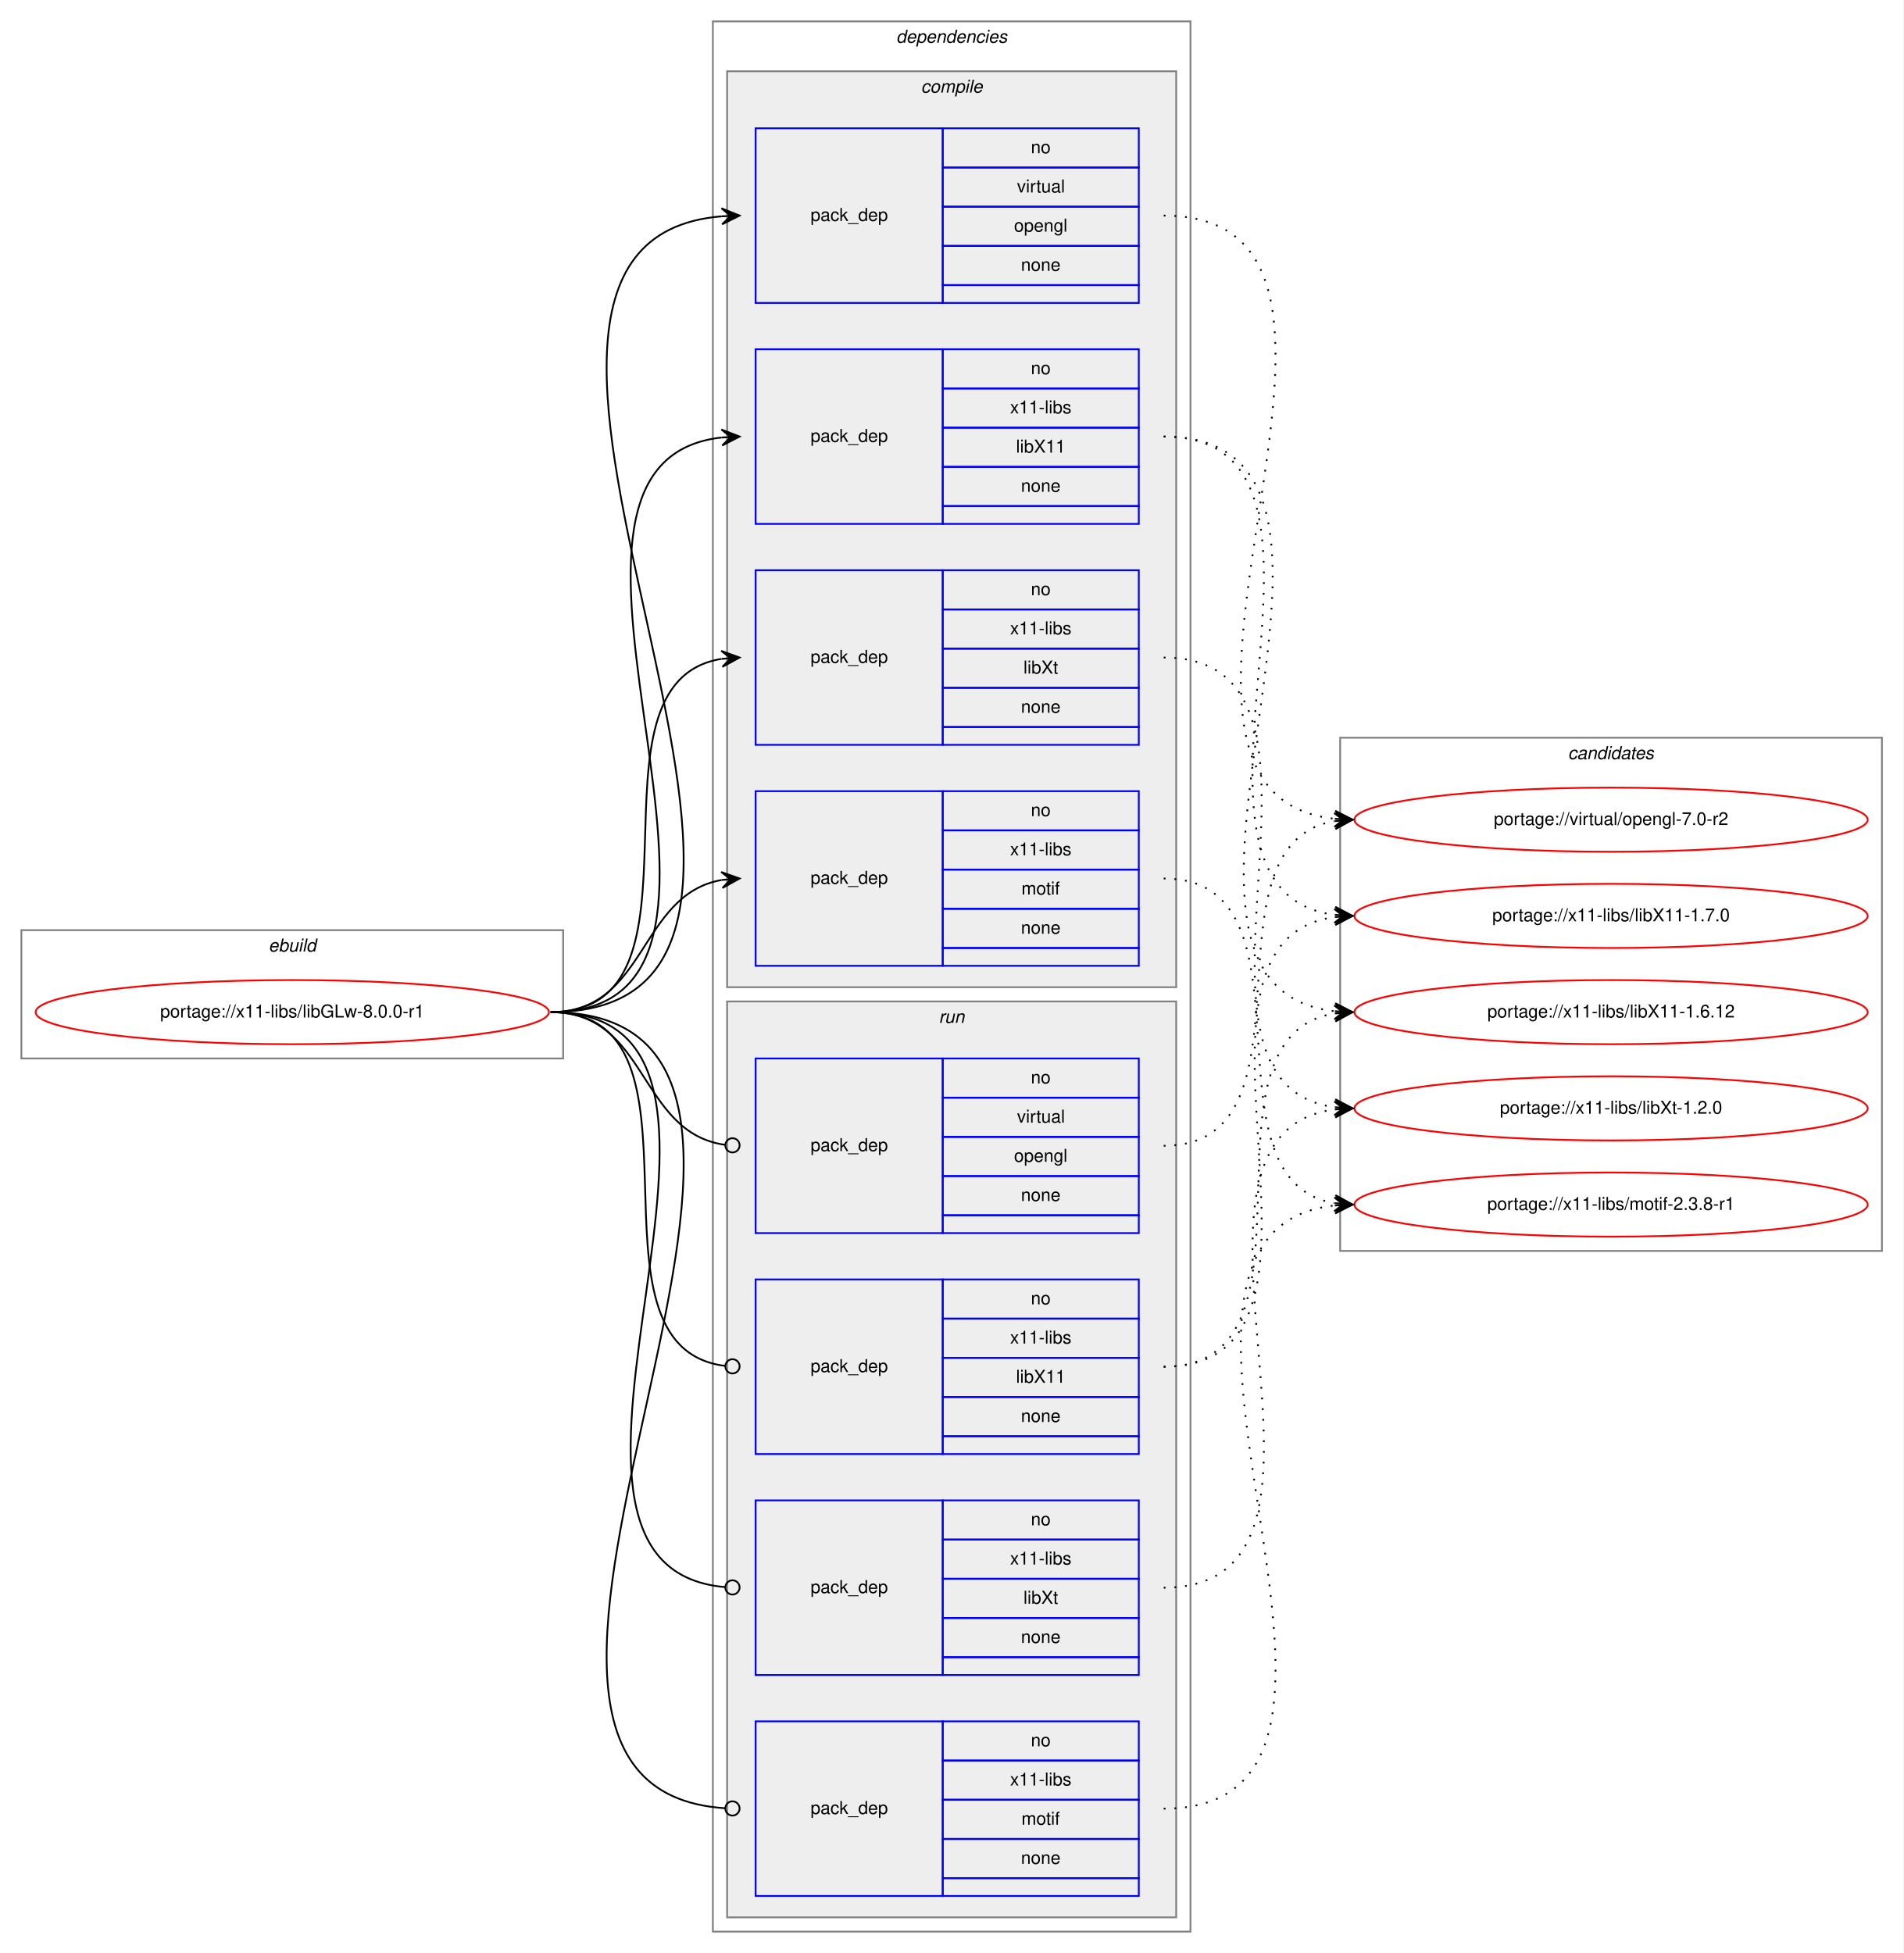
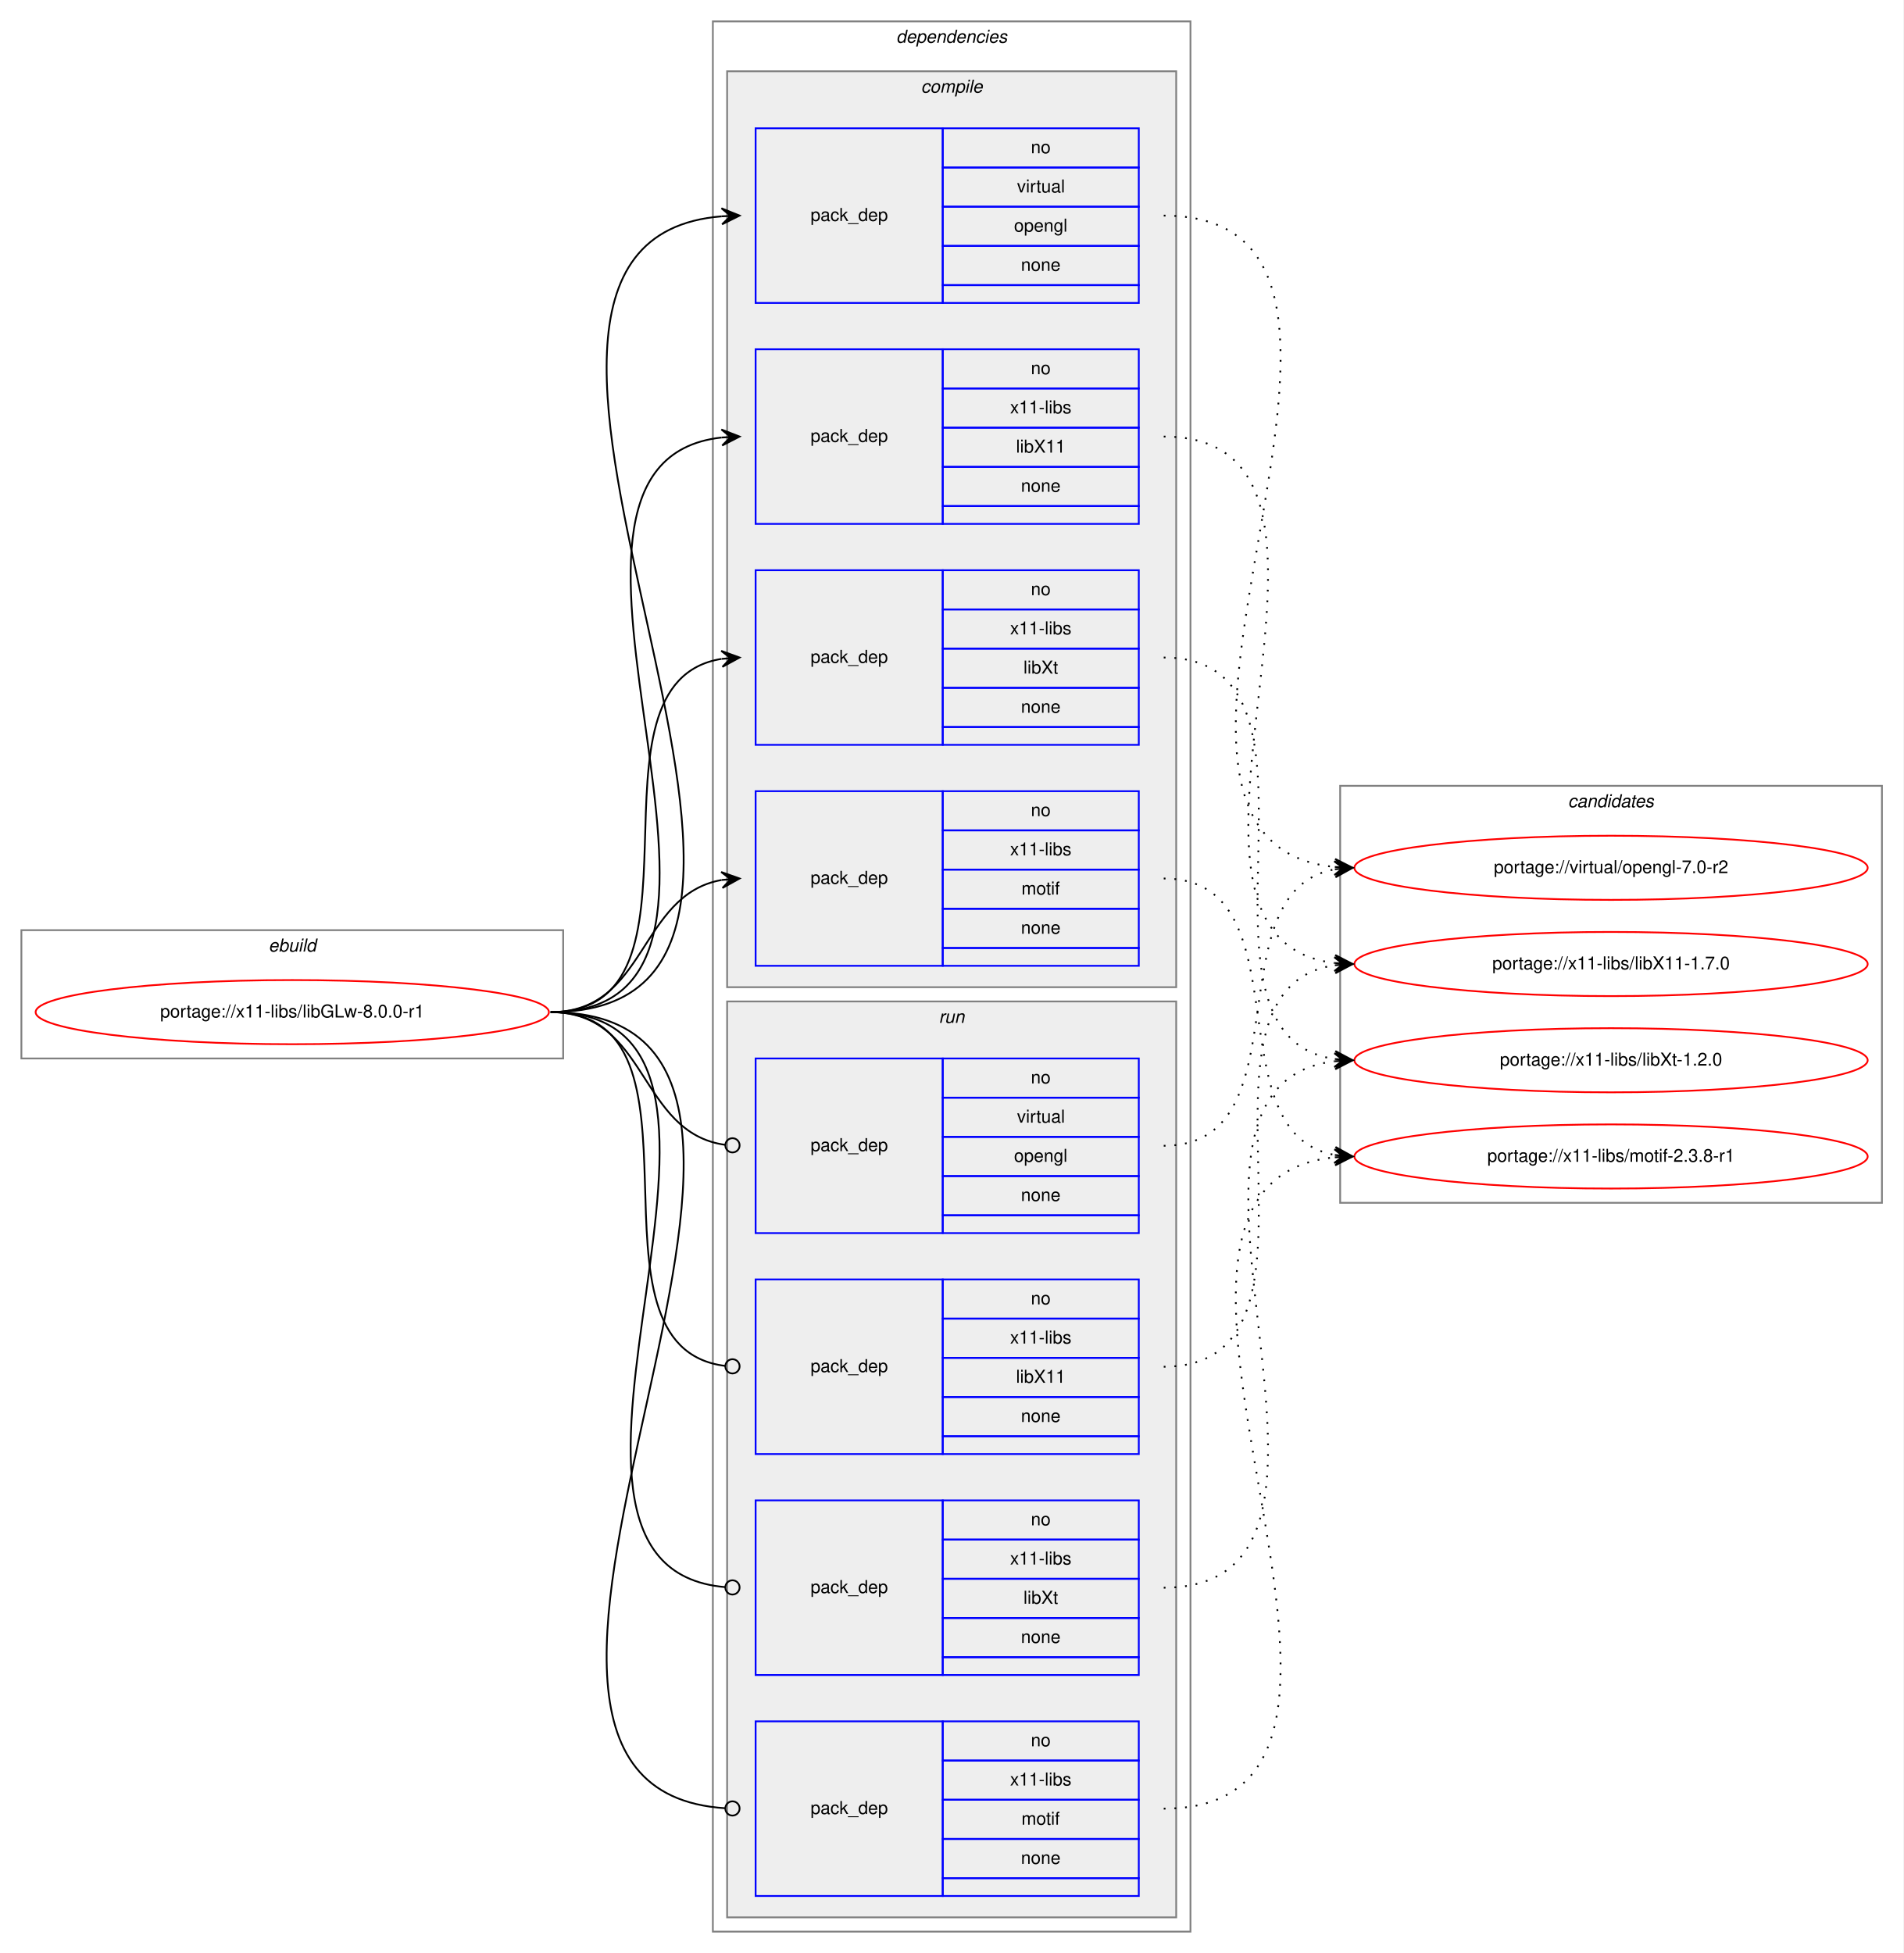
<svg xmlns="http://www.w3.org/2000/svg" xmlns:xlink="http://www.w3.org/1999/xlink" width="1068pt" height="1096pt" viewBox="0.00 0.00 1068.00 1096.00">
  <g id="graph0" class="graph" transform="scale(1 1) rotate(0) translate(4 1092)">
    <polygon fill="white" stroke="transparent" points="-4,4 -4,-1092 1064,-1092 1064,4 -4,4" />
    <g id="clust1" class="cluster">
      <polygon fill="none" stroke="gray" points="8,-498 8,-570 312,-570 312,-498 8,-498" />
      <text text-anchor="start" x="146.66" y="-558" font-family="Helvetica,sans-Serif" font-style="italic" font-size="10.00">ebuild</text>
    </g>
    <g id="clust2" class="cluster">
      <polygon fill="none" stroke="gray" points="396,-8 396,-1080 664,-1080 664,-8 396,-8" />
      <text text-anchor="start" x="498.88" y="-1068" font-family="Helvetica,sans-Serif" font-style="italic" font-size="10.00">dependencies</text>
    </g>
    <g id="clust3" class="cluster">
      <polygon fill="#eeeeee" stroke="gray" points="404,-538 404,-1052 656,-1052 656,-538 404,-538" />
      <text text-anchor="start" x="512.78" y="-1040" font-family="Helvetica,sans-Serif" font-style="italic" font-size="10.00">compile</text>
    </g>
    <g id="clust9" class="cluster">
      <polygon fill="#eeeeee" stroke="gray" points="404,-16 404,-530 656,-530 656,-16 404,-16" />
      <text text-anchor="start" x="522.78" y="-518" font-family="Helvetica,sans-Serif" font-style="italic" font-size="10.00">run</text>
    </g>
    <g id="clust14" class="cluster">
-       <polygon fill="none" stroke="gray" points="748,-390 748,-678 1052,-678 1052,-390 748,-390" />
-       <text text-anchor="start" x="875.82" y="-666" font-family="Helvetica,sans-Serif" font-style="italic" font-size="10.00">candidates</text>
+       <polygon fill="none" stroke="gray" points="748,-417 748,-651 1052,-651 1052,-417 748,-417" />
+       <text text-anchor="start" x="875.82" y="-639" font-family="Helvetica,sans-Serif" font-style="italic" font-size="10.00">candidates</text>
    </g>
    <g id="node1" class="node">
      <g id="a_node1">
        <a xlink:href="../x11-libs/libGLw-8.0.0-r1.svg" xlink:title="portage://x11-libs/libGLw-8.0.0-r1">
          <ellipse fill="none" stroke="red" cx="160" cy="-524" rx="144" ry="18" />
          <text text-anchor="middle" x="160" y="-521" font-family="Helvetica,sans-Serif" font-size="10.00">portage://x11-libs/libGLw-8.0.0-r1</text>
        </a>
      </g>
    </g>
    <g id="node2" class="node">
      <polygon fill="none" stroke="blue" points="420,-922 420,-1020 525,-1020 525,-922 420,-922" />
      <text text-anchor="start" x="450.82" y="-968" font-family="Helvetica,sans-Serif" font-size="10.00">pack_dep</text>
      <polygon fill="none" stroke="blue" points="525,-998 525,-1020 635,-1020 635,-998 525,-998" />
      <text text-anchor="start" x="574.44" y="-1006" font-family="Helvetica,sans-Serif" font-size="10.00">no</text>
      <polygon fill="none" stroke="blue" points="525,-976 525,-998 635,-998 635,-976 525,-976" />
      <text text-anchor="start" x="566.67" y="-984" font-family="Helvetica,sans-Serif" font-size="10.00">virtual</text>
      <polygon fill="none" stroke="blue" points="525,-954 525,-976 635,-976 635,-954 525,-954" />
      <text text-anchor="start" x="564.99" y="-962" font-family="Helvetica,sans-Serif" font-size="10.00">opengl</text>
      <polygon fill="none" stroke="blue" points="525,-932 525,-954 635,-954 635,-932 525,-932" />
      <text text-anchor="start" x="568.88" y="-940" font-family="Helvetica,sans-Serif" font-size="10.00">none</text>
      <polygon fill="none" stroke="blue" points="525,-922 525,-932 635,-932 635,-922 525,-922" />
    </g>
    <g id="edge1" class="edge">
      <path fill="none" stroke="black" d="M305,-524C505.69,-524 217.01,-955.85 400.97,-970.61" />
      <polygon fill="black" stroke="black" points="411,-971 400.83,-975.11 406,-970.81 401.01,-970.61 401.01,-970.61 401.01,-970.61 406,-970.81 401.18,-966.12 411,-971 411,-971" />
    </g>
    <g id="node3" class="node">
      <polygon fill="none" stroke="blue" points="420,-798 420,-896 525,-896 525,-798 420,-798" />
      <text text-anchor="start" x="450.82" y="-844" font-family="Helvetica,sans-Serif" font-size="10.00">pack_dep</text>
      <polygon fill="none" stroke="blue" points="525,-874 525,-896 635,-896 635,-874 525,-874" />
      <text text-anchor="start" x="574.44" y="-882" font-family="Helvetica,sans-Serif" font-size="10.00">no</text>
      <polygon fill="none" stroke="blue" points="525,-852 525,-874 635,-874 635,-852 525,-852" />
      <text text-anchor="start" x="562.78" y="-860" font-family="Helvetica,sans-Serif" font-size="10.00">x11-libs</text>
      <polygon fill="none" stroke="blue" points="525,-830 525,-852 635,-852 635,-830 525,-830" />
      <text text-anchor="start" x="566.11" y="-838" font-family="Helvetica,sans-Serif" font-size="10.00">libX11</text>
      <polygon fill="none" stroke="blue" points="525,-808 525,-830 635,-830 635,-808 525,-808" />
      <text text-anchor="start" x="568.88" y="-816" font-family="Helvetica,sans-Serif" font-size="10.00">none</text>
      <polygon fill="none" stroke="blue" points="525,-798 525,-808 635,-808 635,-798 525,-798" />
    </g>
    <g id="edge2" class="edge">
      <path fill="none" stroke="black" d="M305,-524C452.55,-524 268.92,-832.04 400.94,-846.48" />
      <polygon fill="black" stroke="black" points="411,-847 400.78,-850.97 406.01,-846.74 401.01,-846.48 401.01,-846.48 401.01,-846.48 406.01,-846.74 401.25,-841.99 411,-847 411,-847" />
    </g>
    <g id="node4" class="node">
      <polygon fill="none" stroke="blue" points="420,-674 420,-772 525,-772 525,-674 420,-674" />
      <text text-anchor="start" x="450.82" y="-720" font-family="Helvetica,sans-Serif" font-size="10.00">pack_dep</text>
      <polygon fill="none" stroke="blue" points="525,-750 525,-772 635,-772 635,-750 525,-750" />
      <text text-anchor="start" x="574.44" y="-758" font-family="Helvetica,sans-Serif" font-size="10.00">no</text>
      <polygon fill="none" stroke="blue" points="525,-728 525,-750 635,-750 635,-728 525,-728" />
      <text text-anchor="start" x="562.78" y="-736" font-family="Helvetica,sans-Serif" font-size="10.00">x11-libs</text>
      <polygon fill="none" stroke="blue" points="525,-706 525,-728 635,-728 635,-706 525,-706" />
      <text text-anchor="start" x="570.28" y="-714" font-family="Helvetica,sans-Serif" font-size="10.00">libXt</text>
      <polygon fill="none" stroke="blue" points="525,-684 525,-706 635,-706 635,-684 525,-684" />
      <text text-anchor="start" x="568.88" y="-692" font-family="Helvetica,sans-Serif" font-size="10.00">none</text>
      <polygon fill="none" stroke="blue" points="525,-674 525,-684 635,-684 635,-674 525,-674" />
    </g>
    <g id="edge3" class="edge">
      <path fill="none" stroke="black" d="M305,-524C401.59,-524 317.36,-708.88 400.88,-722.24" />
      <polygon fill="black" stroke="black" points="411,-723 400.69,-726.74 406.01,-722.63 401.03,-722.25 401.03,-722.25 401.03,-722.25 406.01,-722.63 401.37,-717.76 411,-723 411,-723" />
    </g>
    <g id="node5" class="node">
      <polygon fill="none" stroke="blue" points="420,-550 420,-648 525,-648 525,-550 420,-550" />
      <text text-anchor="start" x="450.82" y="-596" font-family="Helvetica,sans-Serif" font-size="10.00">pack_dep</text>
      <polygon fill="none" stroke="blue" points="525,-626 525,-648 635,-648 635,-626 525,-626" />
      <text text-anchor="start" x="574.44" y="-634" font-family="Helvetica,sans-Serif" font-size="10.00">no</text>
      <polygon fill="none" stroke="blue" points="525,-604 525,-626 635,-626 635,-604 525,-604" />
      <text text-anchor="start" x="562.78" y="-612" font-family="Helvetica,sans-Serif" font-size="10.00">x11-libs</text>
      <polygon fill="none" stroke="blue" points="525,-582 525,-604 635,-604 635,-582 525,-582" />
      <text text-anchor="start" x="569.17" y="-590" font-family="Helvetica,sans-Serif" font-size="10.00">motif</text>
      <polygon fill="none" stroke="blue" points="525,-560 525,-582 635,-582 635,-560 525,-560" />
      <text text-anchor="start" x="568.88" y="-568" font-family="Helvetica,sans-Serif" font-size="10.00">none</text>
      <polygon fill="none" stroke="blue" points="525,-550 525,-560 635,-560 635,-550 525,-550" />
    </g>
    <g id="edge4" class="edge">
      <path fill="none" stroke="black" d="M305,-524C359.1,-524 354.2,-589.92 400.93,-598.16" />
      <polygon fill="black" stroke="black" points="411,-599 400.66,-602.65 406.02,-598.58 401.03,-598.17 401.03,-598.17 401.03,-598.17 406.02,-598.58 401.41,-593.68 411,-599 411,-599" />
    </g>
    <g id="node6" class="node">
      <polygon fill="none" stroke="blue" points="420,-400 420,-498 525,-498 525,-400 420,-400" />
      <text text-anchor="start" x="450.82" y="-446" font-family="Helvetica,sans-Serif" font-size="10.00">pack_dep</text>
      <polygon fill="none" stroke="blue" points="525,-476 525,-498 635,-498 635,-476 525,-476" />
      <text text-anchor="start" x="574.44" y="-484" font-family="Helvetica,sans-Serif" font-size="10.00">no</text>
      <polygon fill="none" stroke="blue" points="525,-454 525,-476 635,-476 635,-454 525,-454" />
      <text text-anchor="start" x="566.67" y="-462" font-family="Helvetica,sans-Serif" font-size="10.00">virtual</text>
      <polygon fill="none" stroke="blue" points="525,-432 525,-454 635,-454 635,-432 525,-432" />
      <text text-anchor="start" x="564.99" y="-440" font-family="Helvetica,sans-Serif" font-size="10.00">opengl</text>
      <polygon fill="none" stroke="blue" points="525,-410 525,-432 635,-432 635,-410 525,-410" />
      <text text-anchor="start" x="568.88" y="-418" font-family="Helvetica,sans-Serif" font-size="10.00">none</text>
      <polygon fill="none" stroke="blue" points="525,-400 525,-410 635,-410 635,-400 525,-400" />
    </g>
    <g id="edge5" class="edge">
      <path fill="none" stroke="black" d="M305,-524C359.89,-524 354.05,-456.15 403.01,-449.52" />
      <ellipse fill="none" stroke="black" cx="407.01" cy="-449.26" rx="4" ry="4" />
    </g>
    <g id="node7" class="node">
      <polygon fill="none" stroke="blue" points="420,-276 420,-374 525,-374 525,-276 420,-276" />
      <text text-anchor="start" x="450.82" y="-322" font-family="Helvetica,sans-Serif" font-size="10.00">pack_dep</text>
      <polygon fill="none" stroke="blue" points="525,-352 525,-374 635,-374 635,-352 525,-352" />
      <text text-anchor="start" x="574.44" y="-360" font-family="Helvetica,sans-Serif" font-size="10.00">no</text>
      <polygon fill="none" stroke="blue" points="525,-330 525,-352 635,-352 635,-330 525,-330" />
      <text text-anchor="start" x="562.78" y="-338" font-family="Helvetica,sans-Serif" font-size="10.00">x11-libs</text>
      <polygon fill="none" stroke="blue" points="525,-308 525,-330 635,-330 635,-308 525,-308" />
      <text text-anchor="start" x="566.11" y="-316" font-family="Helvetica,sans-Serif" font-size="10.00">libX11</text>
      <polygon fill="none" stroke="blue" points="525,-286 525,-308 635,-308 635,-286 525,-286" />
      <text text-anchor="start" x="568.88" y="-294" font-family="Helvetica,sans-Serif" font-size="10.00">none</text>
      <polygon fill="none" stroke="blue" points="525,-276 525,-286 635,-286 635,-276 525,-276" />
    </g>
    <g id="edge6" class="edge">
      <path fill="none" stroke="black" d="M305,-524C402.37,-524 315.98,-336.11 402.95,-325.47" />
      <ellipse fill="none" stroke="black" cx="407.01" cy="-325.23" rx="4" ry="4" />
    </g>
    <g id="node8" class="node">
      <polygon fill="none" stroke="blue" points="420,-152 420,-250 525,-250 525,-152 420,-152" />
      <text text-anchor="start" x="450.82" y="-198" font-family="Helvetica,sans-Serif" font-size="10.00">pack_dep</text>
      <polygon fill="none" stroke="blue" points="525,-228 525,-250 635,-250 635,-228 525,-228" />
      <text text-anchor="start" x="574.44" y="-236" font-family="Helvetica,sans-Serif" font-size="10.00">no</text>
      <polygon fill="none" stroke="blue" points="525,-206 525,-228 635,-228 635,-206 525,-206" />
      <text text-anchor="start" x="562.78" y="-214" font-family="Helvetica,sans-Serif" font-size="10.00">x11-libs</text>
      <polygon fill="none" stroke="blue" points="525,-184 525,-206 635,-206 635,-184 525,-184" />
      <text text-anchor="start" x="570.28" y="-192" font-family="Helvetica,sans-Serif" font-size="10.00">libXt</text>
      <polygon fill="none" stroke="blue" points="525,-162 525,-184 635,-184 635,-162 525,-162" />
      <text text-anchor="start" x="568.88" y="-170" font-family="Helvetica,sans-Serif" font-size="10.00">none</text>
      <polygon fill="none" stroke="blue" points="525,-152 525,-162 635,-162 635,-152 525,-152" />
    </g>
    <g id="edge7" class="edge">
      <path fill="none" stroke="black" d="M305,-524C453.28,-524 267.07,-212.88 402.94,-201.33" />
      <ellipse fill="none" stroke="black" cx="407" cy="-201.16" rx="4" ry="4" />
    </g>
    <g id="node9" class="node">
      <polygon fill="none" stroke="blue" points="420,-28 420,-126 525,-126 525,-28 420,-28" />
      <text text-anchor="start" x="450.82" y="-74" font-family="Helvetica,sans-Serif" font-size="10.00">pack_dep</text>
      <polygon fill="none" stroke="blue" points="525,-104 525,-126 635,-126 635,-104 525,-104" />
      <text text-anchor="start" x="574.44" y="-112" font-family="Helvetica,sans-Serif" font-size="10.00">no</text>
      <polygon fill="none" stroke="blue" points="525,-82 525,-104 635,-104 635,-82 525,-82" />
      <text text-anchor="start" x="562.78" y="-90" font-family="Helvetica,sans-Serif" font-size="10.00">x11-libs</text>
      <polygon fill="none" stroke="blue" points="525,-60 525,-82 635,-82 635,-60 525,-60" />
      <text text-anchor="start" x="569.17" y="-68" font-family="Helvetica,sans-Serif" font-size="10.00">motif</text>
      <polygon fill="none" stroke="blue" points="525,-38 525,-60 635,-60 635,-38 525,-38" />
      <text text-anchor="start" x="568.88" y="-46" font-family="Helvetica,sans-Serif" font-size="10.00">none</text>
      <polygon fill="none" stroke="blue" points="525,-28 525,-38 635,-38 635,-28 525,-28" />
    </g>
    <g id="edge8" class="edge">
      <path fill="none" stroke="black" d="M305,-524C506.38,-524 215,-89.14 402.91,-77.25" />
      <ellipse fill="none" stroke="black" cx="407" cy="-77.12" rx="4" ry="4" />
    </g>
    <g id="node10" class="node">
      <g id="a_node10">
        <a xlink:href="../virtual/opengl-7.0-r2.svg" xlink:title="portage://virtual/opengl-7.0-r2">
-           <ellipse fill="none" stroke="red" cx="900" cy="-632" rx="144" ry="18" />
-           <text text-anchor="middle" x="900" y="-629" font-family="Helvetica,sans-Serif" font-size="10.00">portage://virtual/opengl-7.0-r2</text>
+           <ellipse fill="none" stroke="red" cx="900" cy="-605" rx="144" ry="18" />
+           <text text-anchor="middle" x="900" y="-602" font-family="Helvetica,sans-Serif" font-size="10.00">portage://virtual/opengl-7.0-r2</text>
        </a>
      </g>
    </g>
    <g id="edge9" class="edge">
-       <path fill="none" stroke="black" stroke-dasharray="1,5" d="M649,-971C803.31,-971 606.38,-647.06 744.91,-632.51" />
-       <polygon fill="black" stroke="black" points="755,-632 745.24,-636.99 750.01,-632.25 745.01,-632.5 745.01,-632.5 745.01,-632.5 750.01,-632.25 744.79,-628.01 755,-632 755,-632" />
+       <path fill="none" stroke="black" stroke-dasharray="1,5" d="M649,-971C814.71,-971 595.46,-620.56 744.63,-605.5" />
+       <polygon fill="black" stroke="black" points="755,-605 745.23,-609.98 750.01,-605.24 745.01,-605.48 745.01,-605.48 745.01,-605.48 750.01,-605.24 744.79,-600.99 755,-605 755,-605" />
    </g>
    <g id="node11" class="node">
      <g id="a_node11">
        <a xlink:href="../x11-libs/libX11-1.7.0.svg" xlink:title="portage://x11-libs/libX11-1.7.0">
-           <ellipse fill="none" stroke="red" cx="900" cy="-578" rx="144" ry="18" />
-           <text text-anchor="middle" x="900" y="-575" font-family="Helvetica,sans-Serif" font-size="10.00">portage://x11-libs/libX11-1.7.0</text>
+           <ellipse fill="none" stroke="red" cx="900" cy="-551" rx="144" ry="18" />
+           <text text-anchor="middle" x="900" y="-548" font-family="Helvetica,sans-Serif" font-size="10.00">portage://x11-libs/libX11-1.7.0</text>
        </a>
      </g>
    </g>
    <g id="edge10" class="edge">
-       <path fill="none" stroke="black" stroke-dasharray="1,5" d="M649,-847C773.86,-847 634.83,-593.02 744.74,-578.64" />
-       <polygon fill="black" stroke="black" points="755,-578 745.3,-583.11 750.01,-578.31 745.02,-578.62 745.02,-578.62 745.02,-578.62 750.01,-578.31 744.74,-574.13 755,-578 755,-578" />
+       <path fill="none" stroke="black" stroke-dasharray="1,5" d="M649,-847C785.19,-847 623.87,-565.84 744.95,-551.56" />
+       <polygon fill="black" stroke="black" points="755,-551 745.27,-556.05 750.01,-551.28 745.02,-551.56 745.02,-551.56 745.02,-551.56 750.01,-551.28 744.76,-547.07 755,-551 755,-551" />
    </g>
    <g id="node12" class="node">
      <g id="a_node12">
-         <a xlink:href="../x11-libs/libX11-1.6.12.svg" xlink:title="portage://x11-libs/libX11-1.6.12">
-           <ellipse fill="none" stroke="red" cx="900" cy="-524" rx="144" ry="18" />
-           <text text-anchor="middle" x="900" y="-521" font-family="Helvetica,sans-Serif" font-size="10.00">portage://x11-libs/libX11-1.6.12</text>
+         <a xlink:href="../x11-libs/libXt-1.2.0.svg" xlink:title="portage://x11-libs/libXt-1.2.0">
+           <ellipse fill="none" stroke="red" cx="900" cy="-497" rx="144" ry="18" />
+           <text text-anchor="middle" x="900" y="-494" font-family="Helvetica,sans-Serif" font-size="10.00">portage://x11-libs/libXt-1.2.0</text>
        </a>
      </g>
    </g>
    <g id="edge11" class="edge">
-       <path fill="none" stroke="black" stroke-dasharray="1,5" d="M649,-847C796.55,-847 612.92,-538.96 744.94,-524.52" />
-       <polygon fill="black" stroke="black" points="755,-524 745.25,-529.01 750.01,-524.26 745.01,-524.52 745.01,-524.52 745.01,-524.52 750.01,-524.26 744.78,-520.03 755,-524 755,-524" />
+       <path fill="none" stroke="black" stroke-dasharray="1,5" d="M649,-723C756.37,-723 651.29,-511.33 744.97,-497.69" />
+       <polygon fill="black" stroke="black" points="755,-497 745.33,-502.17 750.01,-497.34 745.02,-497.69 745.02,-497.69 745.02,-497.69 750.01,-497.34 744.72,-493.2 755,-497 755,-497" />
    </g>
    <g id="node13" class="node">
      <g id="a_node13">
-         <a xlink:href="../x11-libs/libXt-1.2.0.svg" xlink:title="portage://x11-libs/libXt-1.2.0">
-           <ellipse fill="none" stroke="red" cx="900" cy="-470" rx="144" ry="18" />
-           <text text-anchor="middle" x="900" y="-467" font-family="Helvetica,sans-Serif" font-size="10.00">portage://x11-libs/libXt-1.2.0</text>
+         <a xlink:href="../x11-libs/motif-2.3.8-r1.svg" xlink:title="portage://x11-libs/motif-2.3.8-r1">
+           <ellipse fill="none" stroke="red" cx="900" cy="-443" rx="144" ry="18" />
+           <text text-anchor="middle" x="900" y="-440" font-family="Helvetica,sans-Serif" font-size="10.00">portage://x11-libs/motif-2.3.8-r1</text>
        </a>
      </g>
    </g>
    <g id="edge12" class="edge">
-       <path fill="none" stroke="black" stroke-dasharray="1,5" d="M649,-723C767.34,-723 640.94,-484.61 744.94,-470.64" />
-       <polygon fill="black" stroke="black" points="755,-470 745.31,-475.12 750.01,-470.32 745.02,-470.63 745.02,-470.63 745.02,-470.63 750.01,-470.32 744.73,-466.14 755,-470 755,-470" />
-     </g>
-     <g id="node14" class="node">
-       <g id="a_node14">
-         <a xlink:href="../x11-libs/motif-2.3.8-r1.svg" xlink:title="portage://x11-libs/motif-2.3.8-r1">
-           <ellipse fill="none" stroke="red" cx="900" cy="-416" rx="144" ry="18" />
-           <text text-anchor="middle" x="900" y="-413" font-family="Helvetica,sans-Serif" font-size="10.00">portage://x11-libs/motif-2.3.8-r1</text>
-         </a>
-       </g>
+       <path fill="none" stroke="black" stroke-dasharray="1,5" d="M649,-599C729.22,-599 676.2,-456.12 744.98,-443.84" />
+       <polygon fill="black" stroke="black" points="755,-443 745.41,-448.32 750.02,-443.42 745.03,-443.83 745.03,-443.83 745.03,-443.83 750.02,-443.42 744.66,-439.35 755,-443 755,-443" />
    </g>
    <g id="edge13" class="edge">
-       <path fill="none" stroke="black" stroke-dasharray="1,5" d="M649,-599C739.32,-599 667.14,-430.02 744.77,-416.82" />
-       <polygon fill="black" stroke="black" points="755,-416 745.39,-421.28 750.02,-416.4 745.03,-416.8 745.03,-416.8 745.03,-416.8 750.02,-416.4 744.67,-412.31 755,-416 755,-416" />
+       <path fill="none" stroke="black" stroke-dasharray="1,5" d="M649,-449C729.22,-449 676.2,-591.88 744.98,-604.16" />
+       <polygon fill="black" stroke="black" points="755,-605 744.66,-608.65 750.02,-604.58 745.03,-604.17 745.03,-604.17 745.03,-604.17 750.02,-604.58 745.41,-599.68 755,-605 755,-605" />
    </g>
    <g id="edge14" class="edge">
-       <path fill="none" stroke="black" stroke-dasharray="1,5" d="M649,-449C739.32,-449 667.14,-617.98 744.77,-631.18" />
-       <polygon fill="black" stroke="black" points="755,-632 744.67,-635.69 750.02,-631.6 745.03,-631.2 745.03,-631.2 745.03,-631.2 750.02,-631.6 745.39,-626.72 755,-632 755,-632" />
+       <path fill="none" stroke="black" stroke-dasharray="1,5" d="M649,-325C756.37,-325 651.29,-536.67 744.97,-550.31" />
+       <polygon fill="black" stroke="black" points="755,-551 744.72,-554.8 750.01,-550.66 745.02,-550.31 745.02,-550.31 745.02,-550.31 750.01,-550.66 745.33,-545.83 755,-551 755,-551" />
    </g>
    <g id="edge15" class="edge">
-       <path fill="none" stroke="black" stroke-dasharray="1,5" d="M649,-325C767.34,-325 640.94,-563.39 744.94,-577.36" />
-       <polygon fill="black" stroke="black" points="755,-578 744.73,-581.86 750.01,-577.68 745.02,-577.37 745.02,-577.37 745.02,-577.37 750.01,-577.68 745.31,-572.88 755,-578 755,-578" />
+       <path fill="none" stroke="black" stroke-dasharray="1,5" d="M649,-201C785.19,-201 623.87,-482.16 744.95,-496.44" />
+       <polygon fill="black" stroke="black" points="755,-497 744.76,-500.93 750.01,-496.72 745.02,-496.44 745.02,-496.44 745.02,-496.44 750.01,-496.72 745.27,-491.95 755,-497 755,-497" />
    </g>
    <g id="edge16" class="edge">
-       <path fill="none" stroke="black" stroke-dasharray="1,5" d="M649,-325C745.59,-325 661.36,-509.88 744.88,-523.24" />
-       <polygon fill="black" stroke="black" points="755,-524 744.69,-527.74 750.01,-523.63 745.03,-523.25 745.03,-523.25 745.03,-523.25 750.01,-523.63 745.37,-518.76 755,-524 755,-524" />
-     </g>
-     <g id="edge17" class="edge">
-       <path fill="none" stroke="black" stroke-dasharray="1,5" d="M649,-201C773.86,-201 634.83,-454.98 744.74,-469.36" />
-       <polygon fill="black" stroke="black" points="755,-470 744.74,-473.87 750.01,-469.69 745.02,-469.38 745.02,-469.38 745.02,-469.38 750.01,-469.69 745.3,-464.89 755,-470 755,-470" />
-     </g>
-     <g id="edge18" class="edge">
-       <path fill="none" stroke="black" stroke-dasharray="1,5" d="M649,-77C803.31,-77 606.38,-400.94 744.91,-415.49" />
-       <polygon fill="black" stroke="black" points="755,-416 744.79,-419.99 750.01,-415.75 745.01,-415.5 745.01,-415.5 745.01,-415.5 750.01,-415.75 745.24,-411.01 755,-416 755,-416" />
+       <path fill="none" stroke="black" stroke-dasharray="1,5" d="M649,-77C814.71,-77 595.46,-427.44 744.63,-442.5" />
+       <polygon fill="black" stroke="black" points="755,-443 744.79,-447.01 750.01,-442.76 745.01,-442.52 745.01,-442.52 745.01,-442.52 750.01,-442.76 745.23,-438.02 755,-443 755,-443" />
    </g>
  </g>
</svg>
